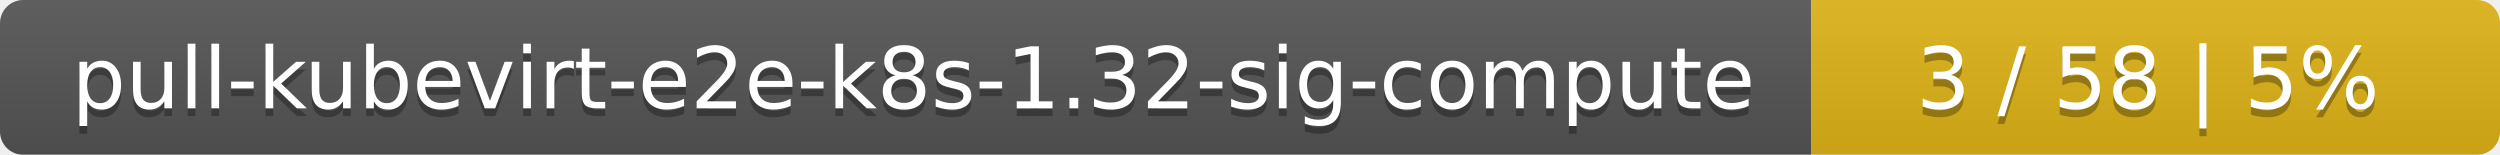
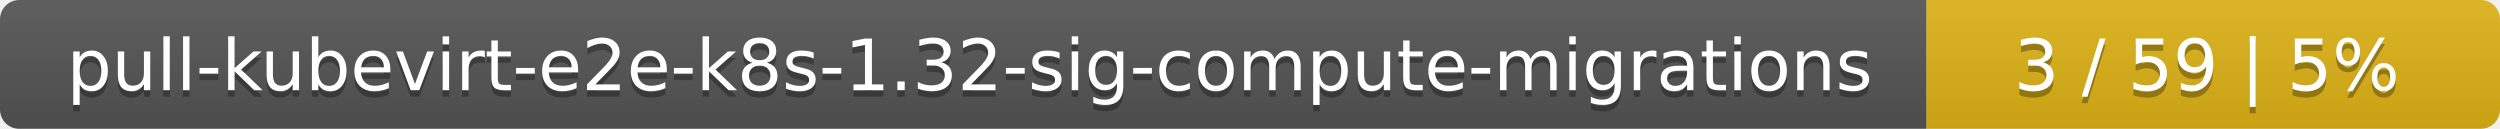
- <svg xmlns="http://www.w3.org/2000/svg" width="323" height="20">
+ <svg xmlns="http://www.w3.org/2000/svg" width="388" height="20">
  <linearGradient id="smooth" x2="0" y2="100%">
    <stop offset="0" stop-color="#bbb" stop-opacity=".1" />
    <stop offset="1" stop-opacity=".1" />
  </linearGradient>
  <mask id="round">
-     <rect width="323" height="20" rx="3" fill="#fff" />
+     <rect width="388" height="20" rx="3" fill="#fff" />
  </mask>
  <g mask="url(#round)">
-     <rect width="234" height="20" fill="#555" />
-     <rect x="234" width="89" height="20" fill="#dfb317" />
-     <rect width="323" height="20" fill="url(#smooth)" />
+     <rect width="299" height="20" fill="#555" />
+     <rect x="299" width="89" height="20" fill="#dfb317" />
+     <rect width="388" height="20" fill="url(#smooth)" />
  </g>
  <g fill="#fff" text-anchor="middle" font-family="DejaVu Sans,Verdana,Geneva,sans-serif" font-size="11">
-     <text x="118" y="15" fill="#010101" fill-opacity=".3">pull-kubevirt-e2e-k8s-1.32-sig-compute</text>
-     <text x="118" y="14">pull-kubevirt-e2e-k8s-1.32-sig-compute</text>
-     <text x="277.5" y="15" fill="#010101" fill-opacity=".3">3 / 58    |    5%</text>
-     <text x="277.5" y="14">3 / 58    |    5%</text>
+     <text x="150.5" y="15" fill="#010101" fill-opacity=".3">pull-kubevirt-e2e-k8s-1.32-sig-compute-migrations</text>
+     <text x="150.5" y="14">pull-kubevirt-e2e-k8s-1.32-sig-compute-migrations</text>
+     <text x="342.5" y="15" fill="#010101" fill-opacity=".3">3 / 59    |    5%</text>
+     <text x="342.5" y="14">3 / 59    |    5%</text>
  </g>
</svg>
